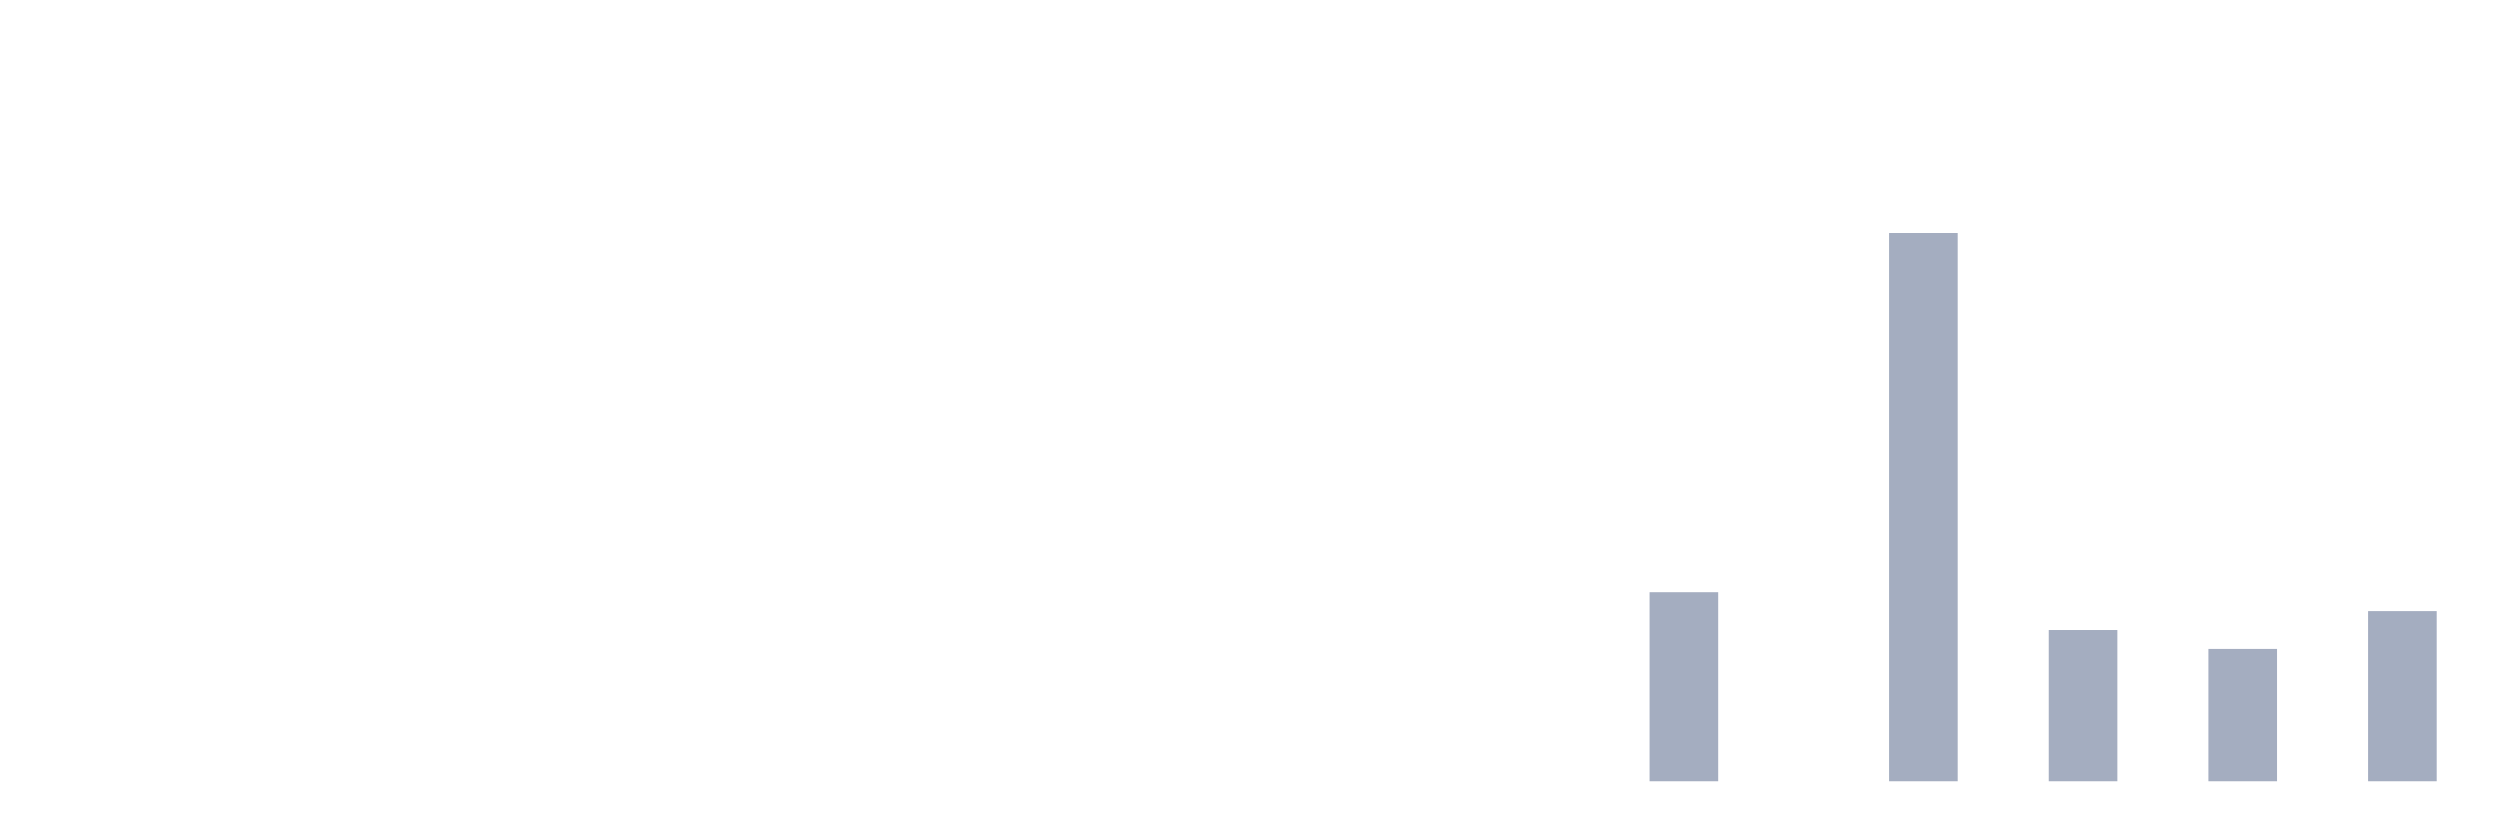
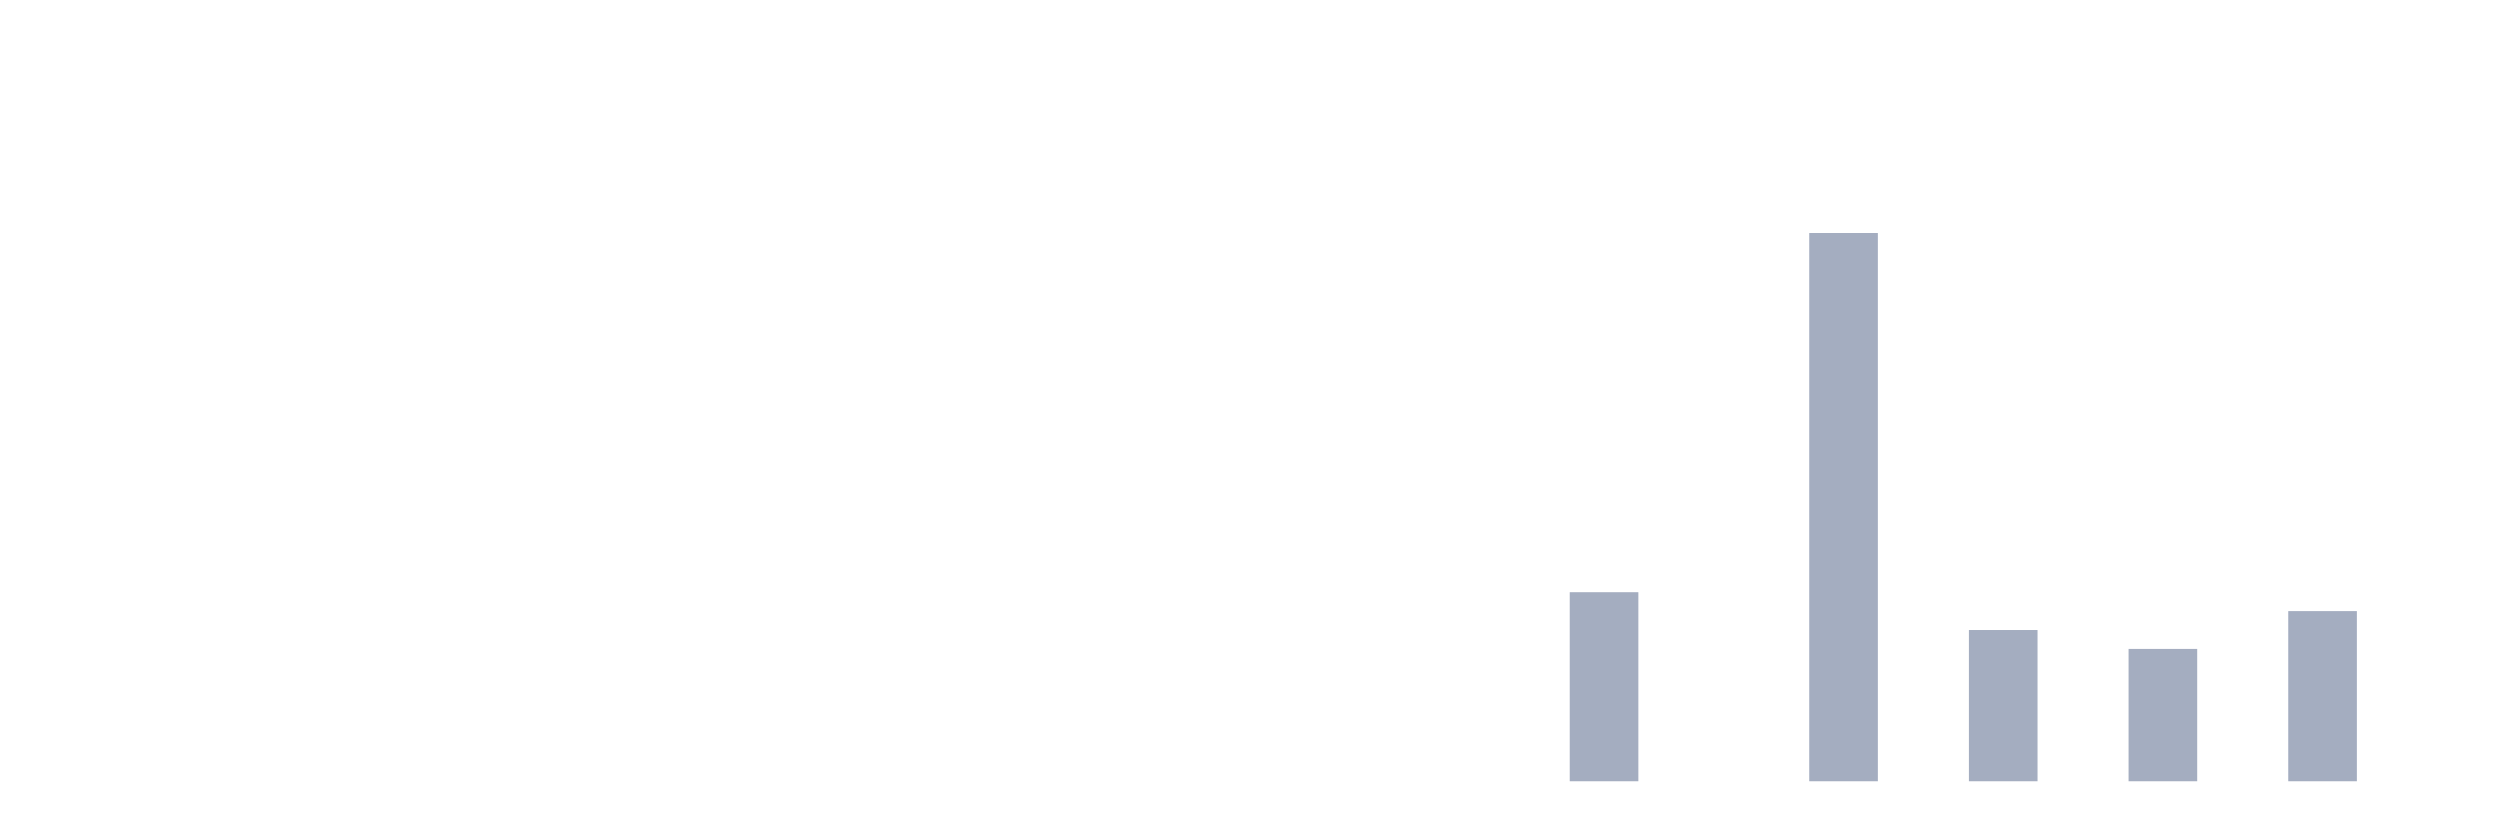
<svg xmlns="http://www.w3.org/2000/svg" viewBox="0 0 480 160">
  <g transform="translate(10,10)">
    <rect class="bar" x="0.153" width="13.175" y="140" height="0" fill="rgb(164,173,192)" />
    <rect class="bar" x="15.482" width="13.175" y="140" height="0" fill="rgb(164,173,192)" />
    <rect class="bar" x="30.81" width="13.175" y="140" height="0" fill="rgb(164,173,192)" />
    <rect class="bar" x="46.138" width="13.175" y="140" height="0" fill="rgb(164,173,192)" />
    <rect class="bar" x="61.466" width="13.175" y="140" height="0" fill="rgb(164,173,192)" />
    <rect class="bar" x="76.794" width="13.175" y="140" height="0" fill="rgb(164,173,192)" />
    <rect class="bar" x="92.123" width="13.175" y="140" height="0" fill="rgb(164,173,192)" />
    <rect class="bar" x="107.451" width="13.175" y="140" height="0" fill="rgb(164,173,192)" />
    <rect class="bar" x="122.779" width="13.175" y="140" height="0" fill="rgb(164,173,192)" />
    <rect class="bar" x="138.107" width="13.175" y="140" height="0" fill="rgb(164,173,192)" />
    <rect class="bar" x="153.436" width="13.175" y="140" height="0" fill="rgb(164,173,192)" />
    <rect class="bar" x="168.764" width="13.175" y="140" height="0" fill="rgb(164,173,192)" />
    <rect class="bar" x="184.092" width="13.175" y="140" height="0" fill="rgb(164,173,192)" />
    <rect class="bar" x="199.42" width="13.175" y="140" height="0" fill="rgb(164,173,192)" />
    <rect class="bar" x="214.748" width="13.175" y="140" height="0" fill="rgb(164,173,192)" />
    <rect class="bar" x="230.077" width="13.175" y="140" height="0" fill="rgb(164,173,192)" />
    <rect class="bar" x="245.405" width="13.175" y="140" height="0" fill="rgb(164,173,192)" />
    <rect class="bar" x="260.733" width="13.175" y="140" height="0" fill="rgb(164,173,192)" />
    <rect class="bar" x="276.061" width="13.175" y="140" height="0" fill="rgb(164,173,192)" />
-     <rect class="bar" x="291.39" width="13.175" y="140" height="0" fill="rgb(164,173,192)" />
-     <rect class="bar" x="306.718" width="13.175" y="103.702" height="36.298" fill="rgb(164,173,192)" />
+     <rect class="bar" x="291.39" width="13.175" y="103.702" height="36.298" fill="rgb(164,173,192)" />
+     <rect class="bar" x="306.718" width="13.175" y="140" height="0" fill="rgb(164,173,192)" />
    <rect class="bar" x="322.046" width="13.175" y="140" height="0" fill="rgb(164,173,192)" />
-     <rect class="bar" x="337.374" width="13.175" y="140" height="0" fill="rgb(164,173,192)" />
-     <rect class="bar" x="352.702" width="13.175" y="34.737" height="105.263" fill="rgb(164,173,192)" />
-     <rect class="bar" x="368.031" width="13.175" y="140" height="0" fill="rgb(164,173,192)" />
-     <rect class="bar" x="383.359" width="13.175" y="110.962" height="29.038" fill="rgb(164,173,192)" />
-     <rect class="bar" x="398.687" width="13.175" y="140" height="0" fill="rgb(164,173,192)" />
-     <rect class="bar" x="414.015" width="13.175" y="114.592" height="25.408" fill="rgb(164,173,192)" />
-     <rect class="bar" x="429.344" width="13.175" y="140" height="0" fill="rgb(164,173,192)" />
-     <rect class="bar" x="444.672" width="13.175" y="107.332" height="32.668" fill="rgb(164,173,192)" />
+     <rect class="bar" x="337.374" width="13.175" y="34.737" height="105.263" fill="rgb(164,173,192)" />
+     <rect class="bar" x="352.702" width="13.175" y="140" height="0" fill="rgb(164,173,192)" />
+     <rect class="bar" x="368.031" width="13.175" y="110.962" height="29.038" fill="rgb(164,173,192)" />
+     <rect class="bar" x="383.359" width="13.175" y="140" height="0" fill="rgb(164,173,192)" />
+     <rect class="bar" x="398.687" width="13.175" y="114.592" height="25.408" fill="rgb(164,173,192)" />
+     <rect class="bar" x="414.015" width="13.175" y="140" height="0" fill="rgb(164,173,192)" />
+     <rect class="bar" x="429.344" width="13.175" y="107.332" height="32.668" fill="rgb(164,173,192)" />
+     <rect class="bar" x="444.672" width="13.175" y="140" height="0" fill="rgb(164,173,192)" />
  </g>
</svg>
